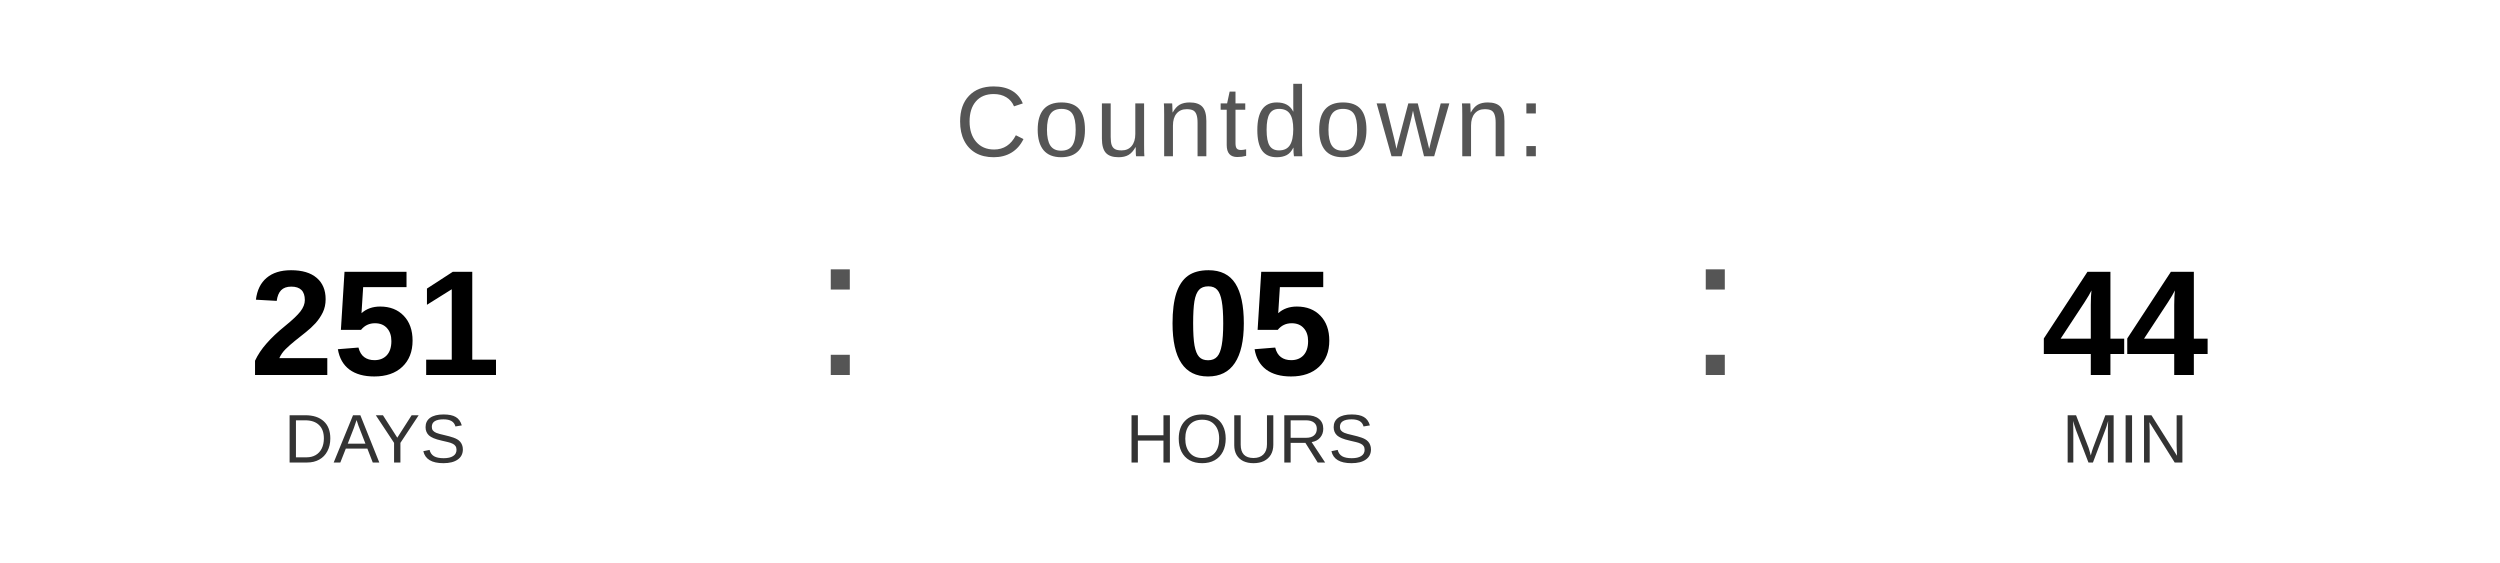
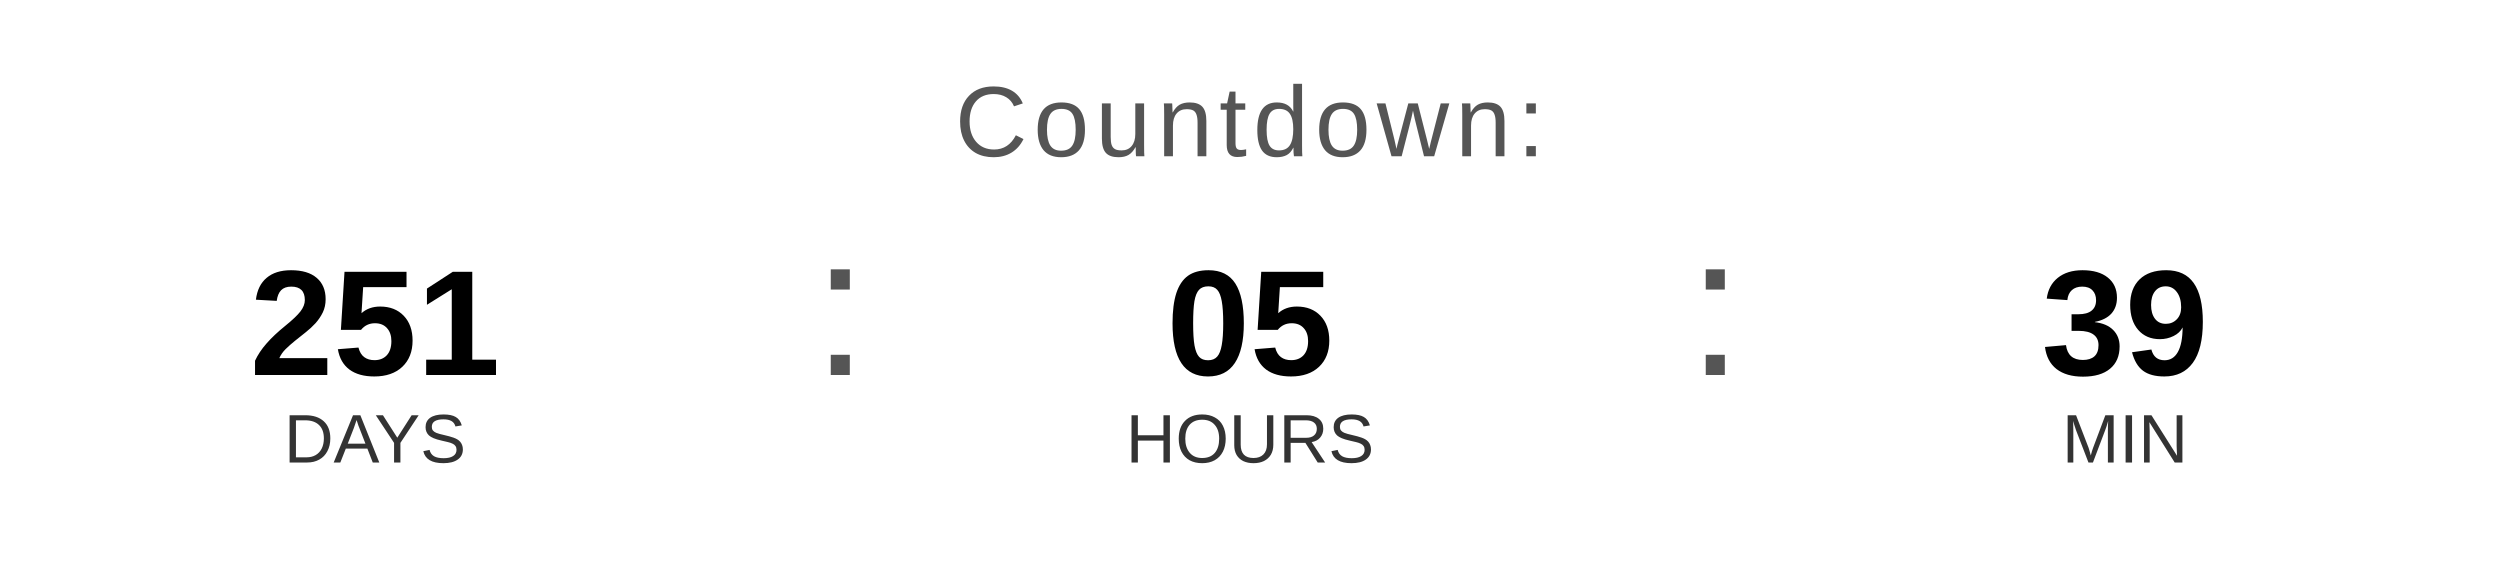
<svg xmlns="http://www.w3.org/2000/svg" width="400" height="90" viewBox="0 0 400 90">
  <text x="200" y="25" font-family="Arial, Helvetica, sans-serif" font-size="16" fill="#555555" text-anchor="middle" letter-spacing="1">
    Countdown:
  </text>
  <text x="60" y="60" font-family="Arial, Helvetica, sans-serif" font-size="24" font-weight="bold" fill="#000000" text-anchor="middle">251</text>
  <text x="60" y="74" font-family="Arial, Helvetica, sans-serif" font-size="11" fill="#333333" text-anchor="middle">DAYS</text>
  <text x="130" y="60" font-family="Arial, sans-serif" font-size="32" fill="#555555">:</text>
  <text x="200" y="60" font-family="Arial, Helvetica, sans-serif" font-size="24" font-weight="bold" fill="#000000" text-anchor="middle">05</text>
  <text x="200" y="74" font-family="Arial, Helvetica, sans-serif" font-size="11" fill="#333333" text-anchor="middle">HOURS</text>
  <text x="270" y="60" font-family="Arial, sans-serif" font-size="32" fill="#555555">:</text>
-   <text x="340" y="60" font-family="Arial, Helvetica, sans-serif" font-size="24" font-weight="bold" fill="#000000" text-anchor="middle">44</text>
+   <text x="340" y="60" font-family="Arial, Helvetica, sans-serif" font-size="24" font-weight="bold" fill="#000000" text-anchor="middle">39</text>
  <text x="340" y="74" font-family="Arial, Helvetica, sans-serif" font-size="11" fill="#333333" text-anchor="middle">MIN</text>
</svg>
